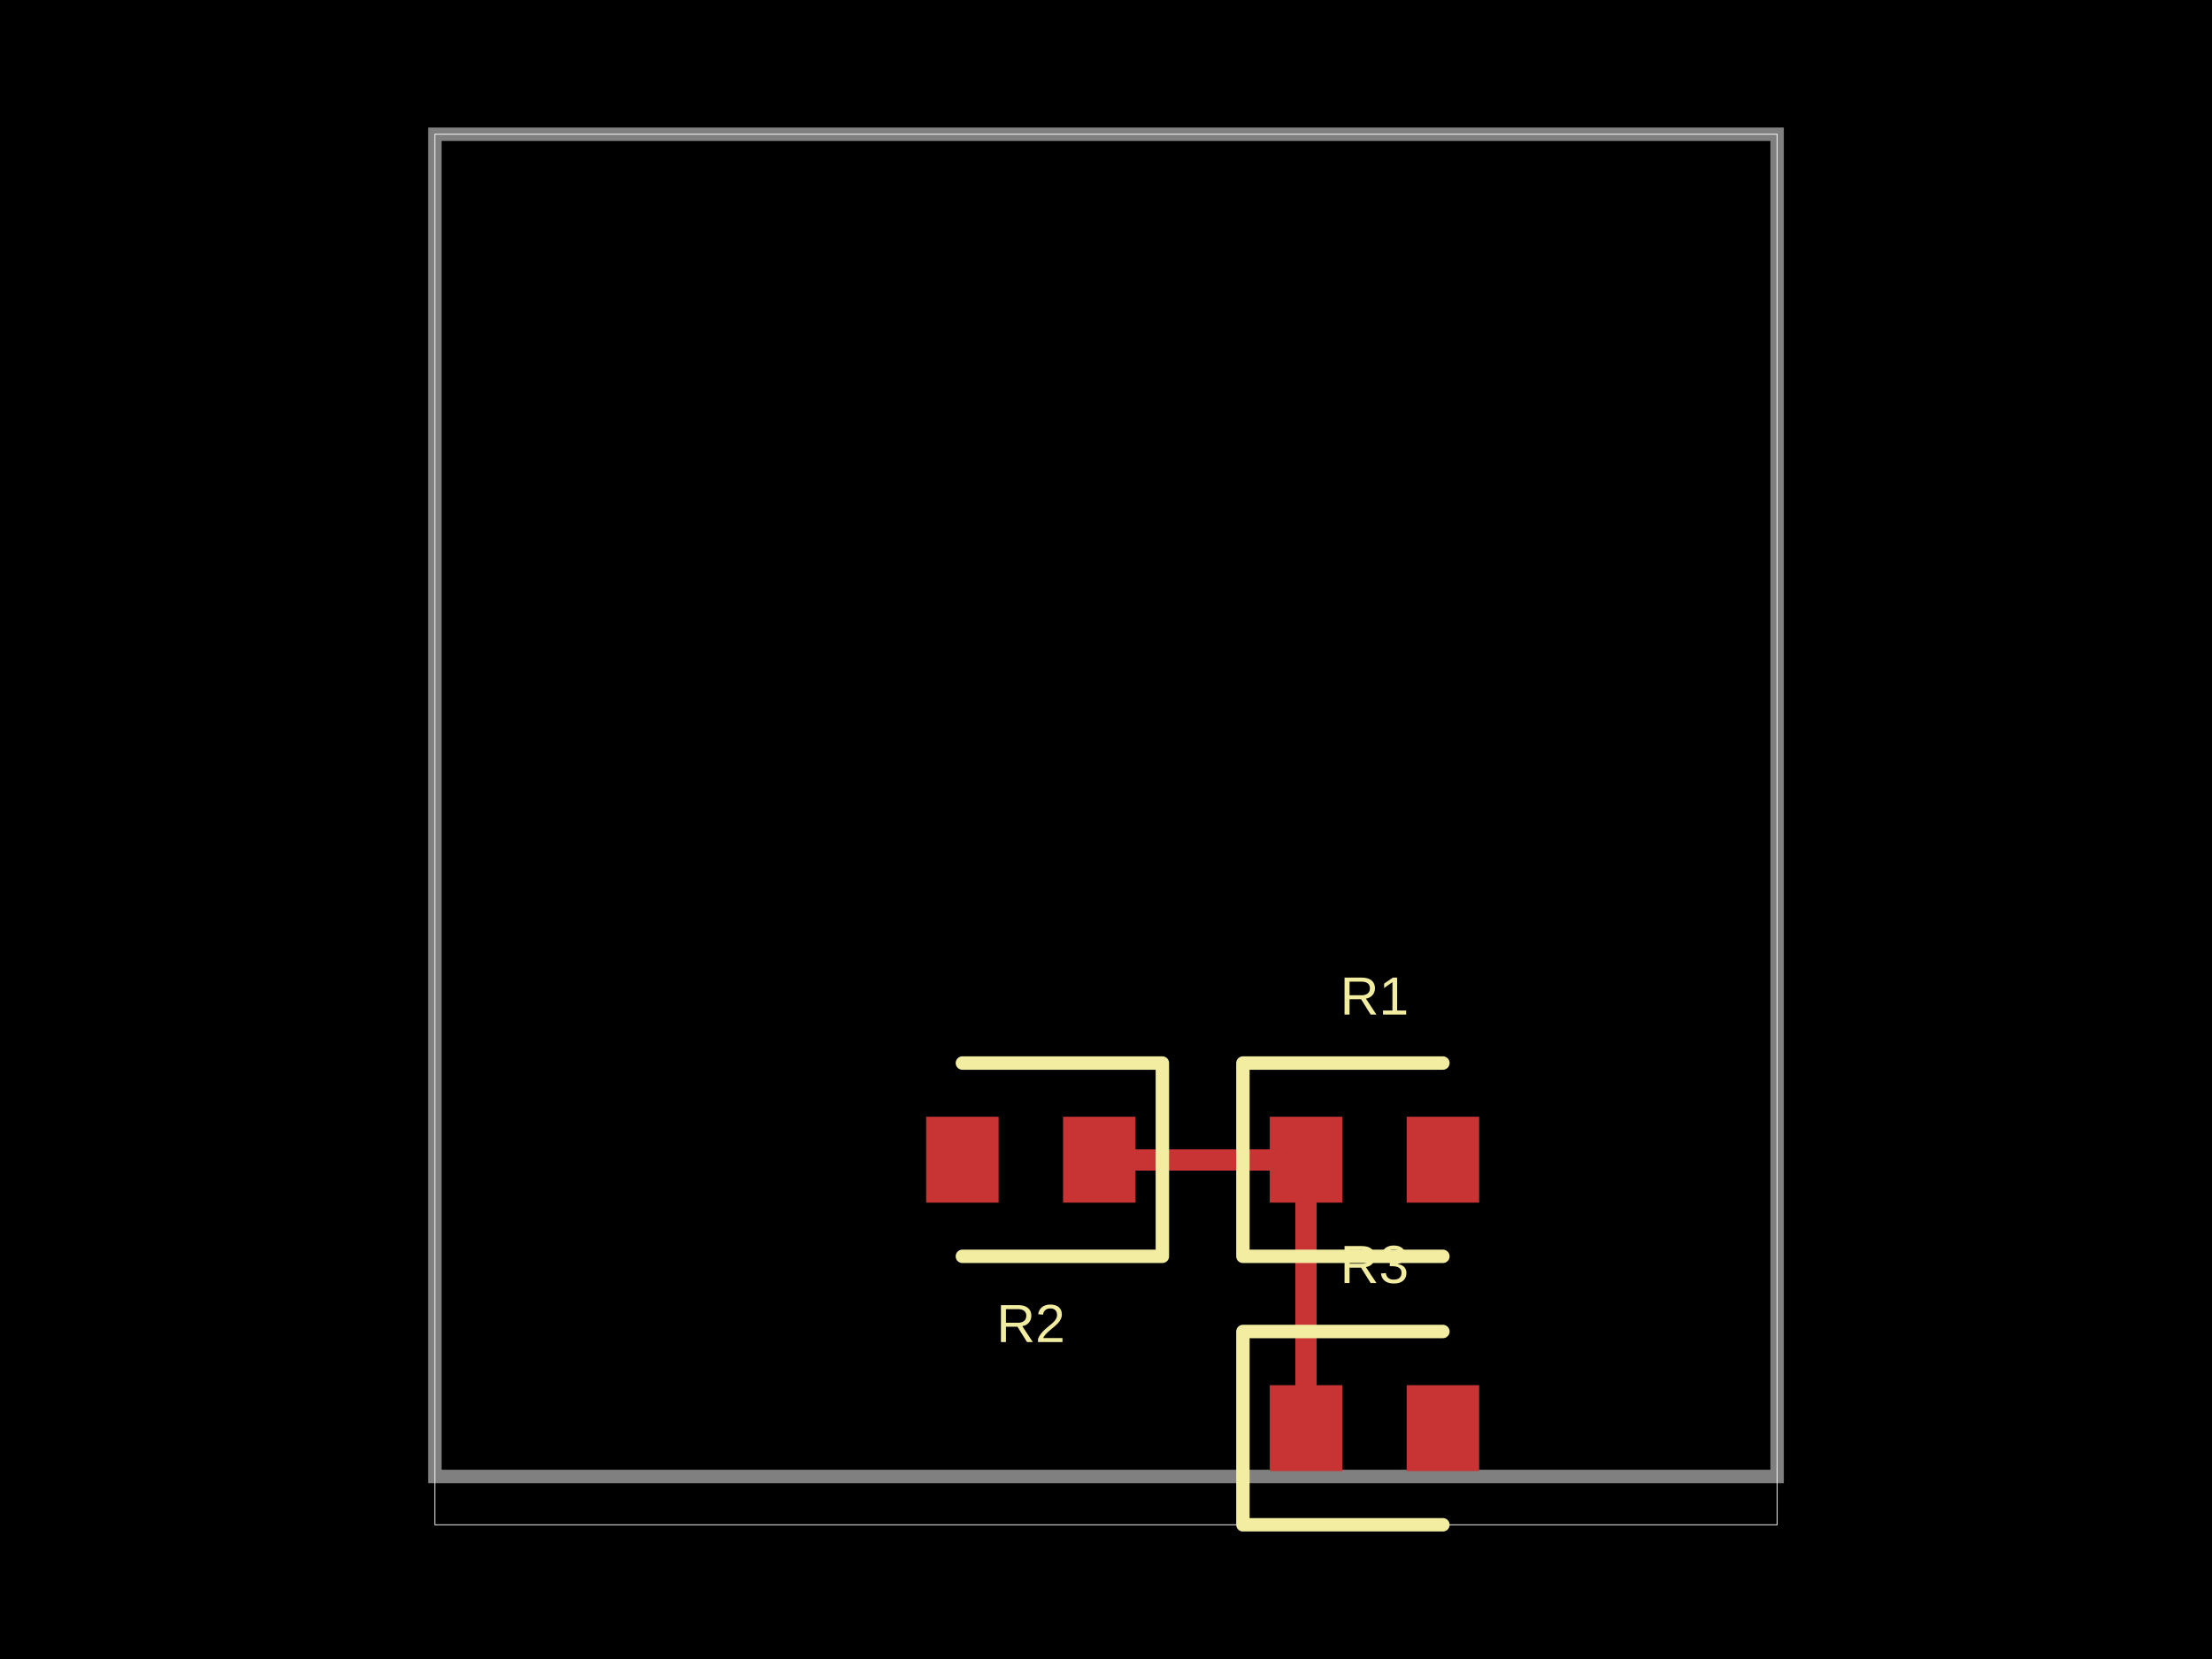
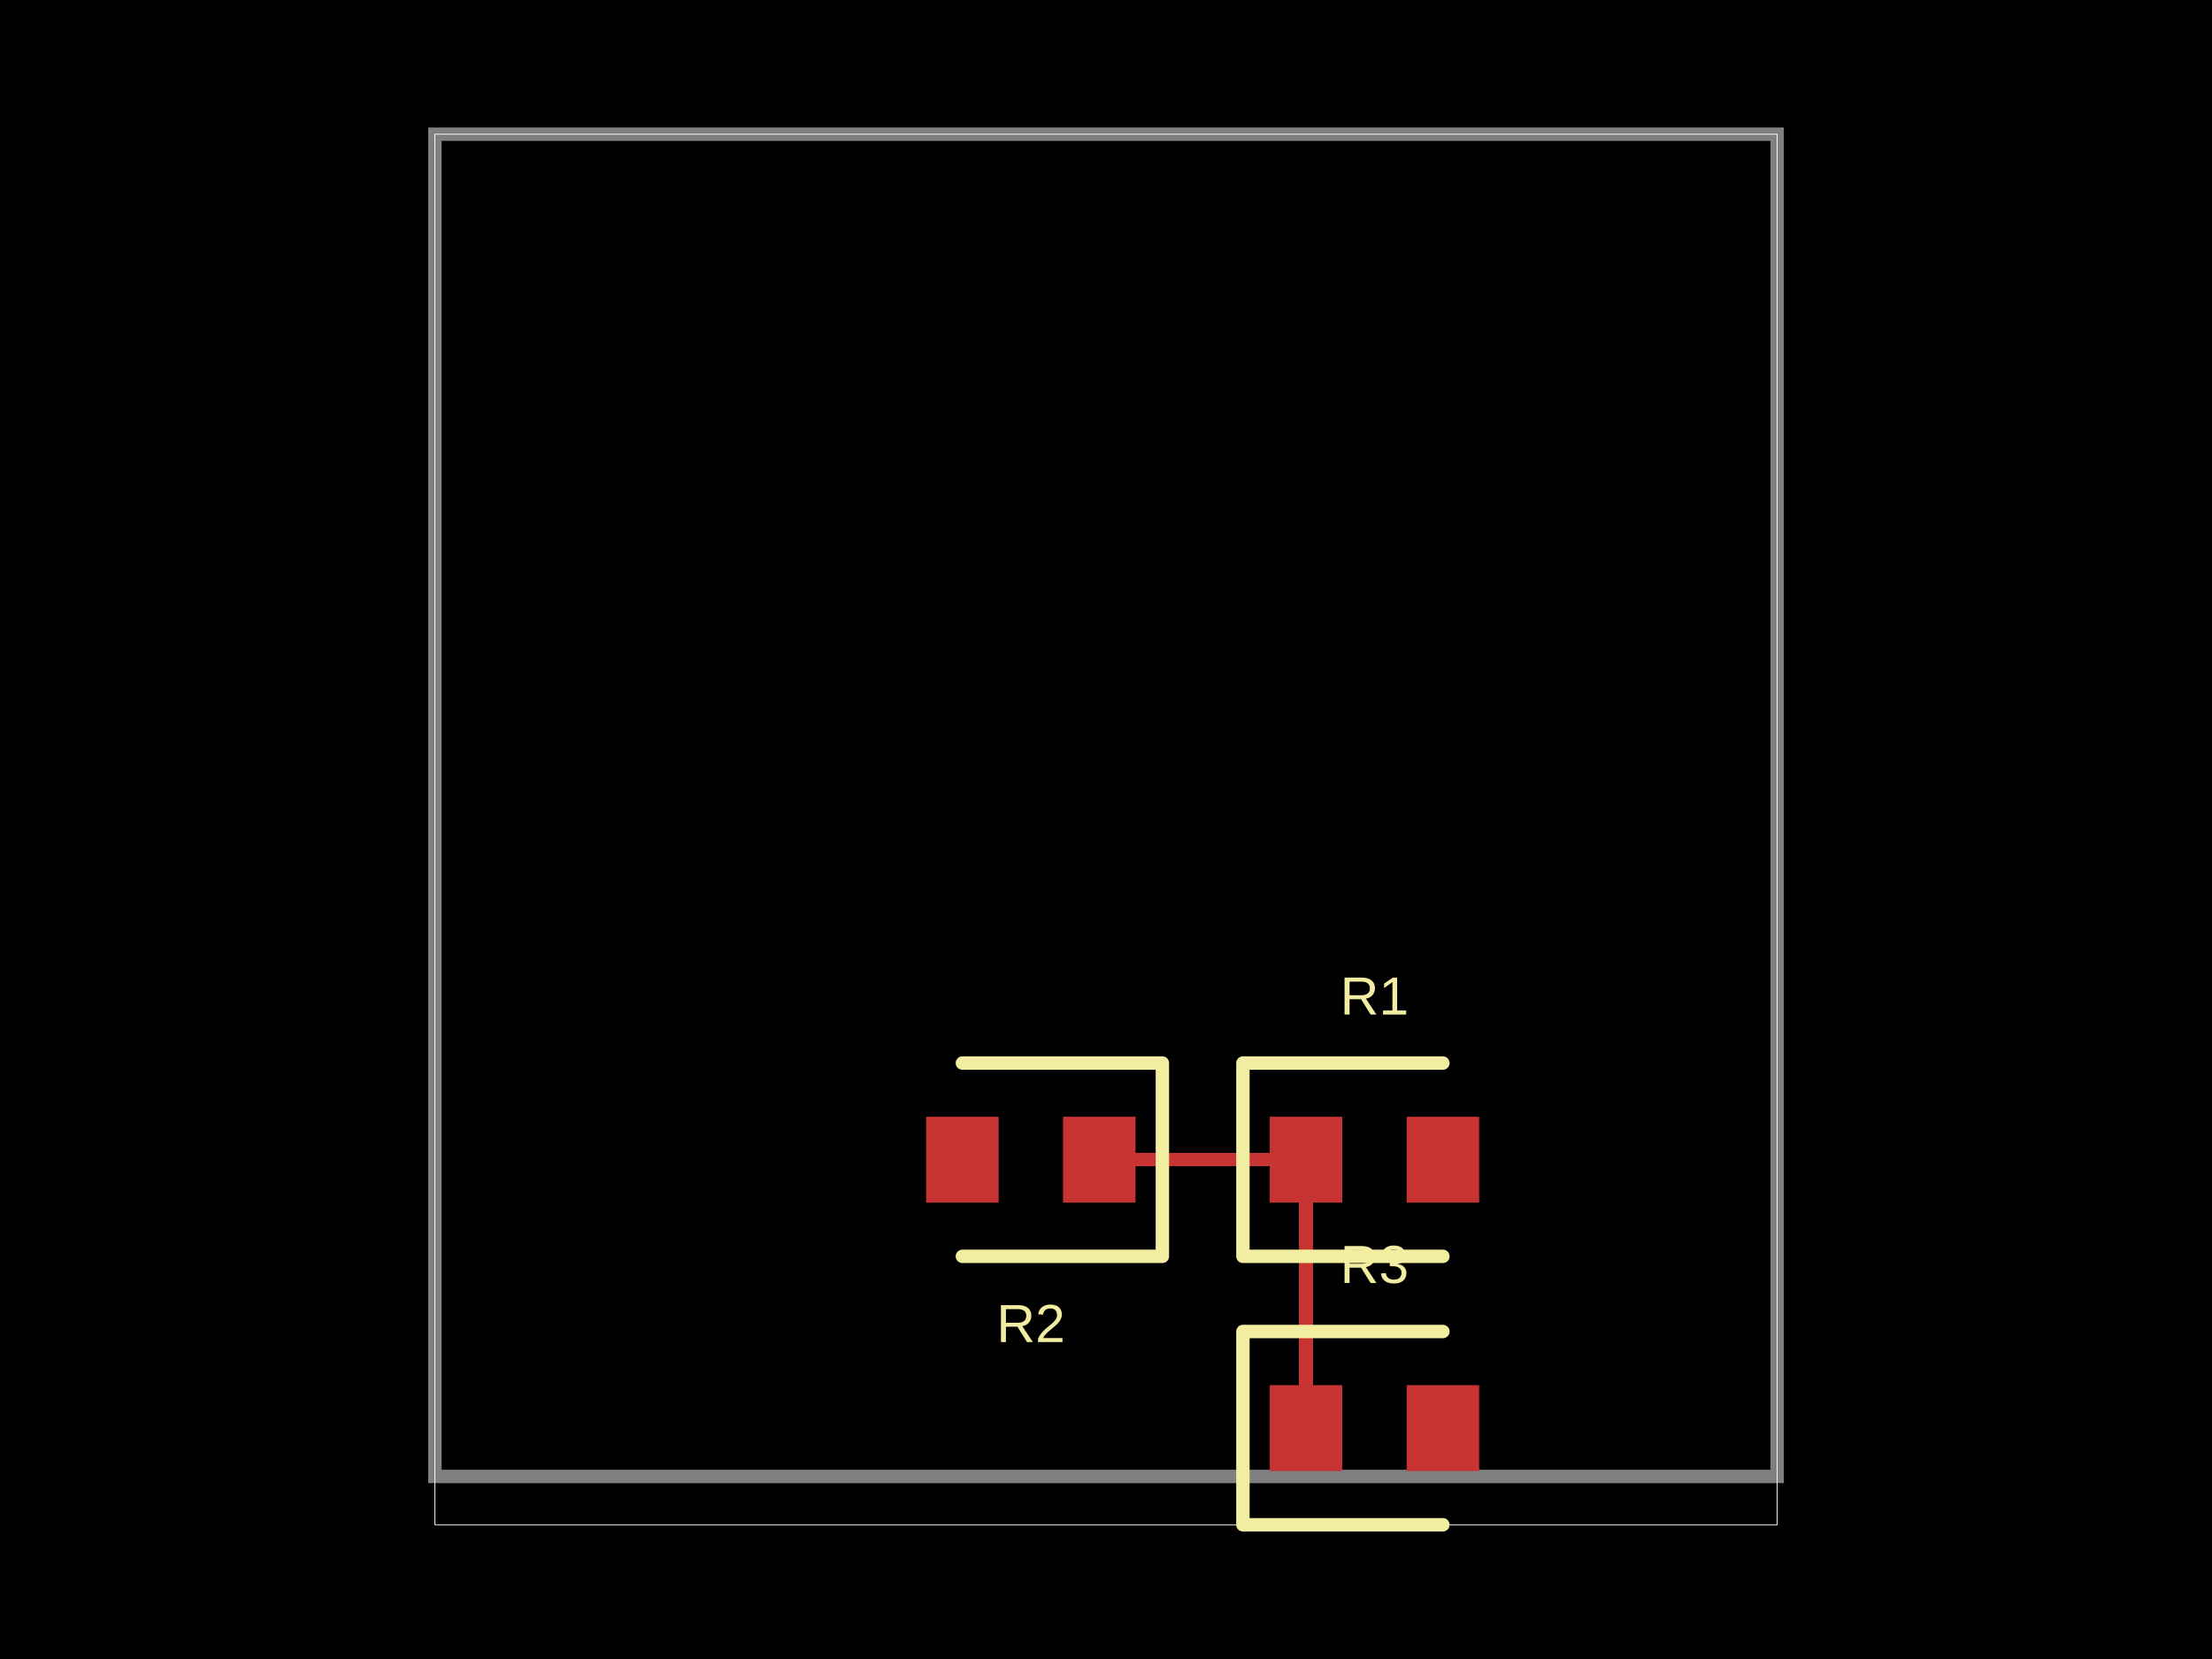
- <svg xmlns="http://www.w3.org/2000/svg" width="800" height="600" data-software-used-string="@tscircuit/core@0.0.919">
+ <svg xmlns="http://www.w3.org/2000/svg" width="800" height="600" data-software-used-string="@tscircuit/core@0.0.1176">
  <style />
  <rect class="boundary" x="0" y="0" fill="#000" width="800" height="600" data-type="pcb_background" data-pcb-layer="global" />
  <rect class="pcb-boundary" fill="none" stroke="#fff" stroke-width="0.3" x="157.282" y="48.544" width="485.437" height="502.913" data-type="pcb_boundary" data-pcb-layer="global" />
  <path class="pcb-board" d="M 157.282 533.981 L 642.718 533.981 L 642.718 48.544 L 157.282 48.544 Z" fill="none" stroke="rgba(255, 255, 255, 0.5)" stroke-width="4.854" data-type="pcb_board" data-pcb-layer="board" />
  <rect class="pcb-pad" fill="rgb(200, 52, 52)" x="459.223" y="403.883" width="26.214" height="31.068" data-type="pcb_smtpad" data-pcb-layer="top" />
  <rect class="pcb-pad" fill="rgb(200, 52, 52)" x="508.738" y="403.883" width="26.214" height="31.068" data-type="pcb_smtpad" data-pcb-layer="top" />
  <rect class="pcb-pad" fill="rgb(200, 52, 52)" x="459.223" y="500.971" width="26.214" height="31.068" data-type="pcb_smtpad" data-pcb-layer="top" />
  <rect class="pcb-pad" fill="rgb(200, 52, 52)" x="508.738" y="500.971" width="26.214" height="31.068" data-type="pcb_smtpad" data-pcb-layer="top" />
  <rect class="pcb-pad" fill="rgb(200, 52, 52)" x="384.466" y="403.883" width="26.214" height="31.068" data-type="pcb_smtpad" data-pcb-layer="top" />
  <rect class="pcb-pad" fill="rgb(200, 52, 52)" x="334.951" y="403.883" width="26.214" height="31.068" data-type="pcb_smtpad" data-pcb-layer="top" />
-   <path class="pcb-trace" stroke="rgb(200, 52, 52)" fill="none" d="M 472.33 419.417 L 472.33 516.505" stroke-width="7.767" stroke-linecap="round" stroke-linejoin="round" shape-rendering="crispEdges" data-type="pcb_trace" data-pcb-layer="top" />
-   <path class="pcb-trace" stroke="rgb(200, 52, 52)" fill="none" d="M 472.33 419.417 L 397.573 419.417" stroke-width="7.767" stroke-linecap="round" stroke-linejoin="round" shape-rendering="crispEdges" data-type="pcb_trace" data-pcb-layer="top" />
+   <path class="pcb-trace" stroke="rgb(200, 52, 52)" fill="none" d="M 472.33 419.417 L 472.33 516.505" stroke-width="4.854" stroke-linecap="round" stroke-linejoin="round" shape-rendering="crispEdges" data-type="pcb_trace" data-pcb-layer="top" />
+   <path class="pcb-trace" stroke="rgb(200, 52, 52)" fill="none" d="M 472.33 419.417 L 397.573 419.417" stroke-width="4.854" stroke-linecap="round" stroke-linejoin="round" shape-rendering="crispEdges" data-type="pcb_trace" data-pcb-layer="top" />
  <path class="pcb-silkscreen pcb-silkscreen-top" d="M 521.845 384.466 L 449.515 384.466 L 449.515 454.369 L 521.845 454.369" fill="none" stroke="#f2eda1" stroke-width="4.854" stroke-linecap="round" stroke-linejoin="round" data-pcb-component-id="pcb_component_0" data-pcb-silkscreen-path-id="pcb_silkscreen_path_0" data-type="pcb_silkscreen_path" data-pcb-layer="top" />
  <text x="0" y="0" dx="0" dy="0" fill="#f2eda1" font-family="Arial, sans-serif" font-size="19.417" text-anchor="middle" dominant-baseline="central" transform="matrix(1,0,0,1,497.0874,360.1942)" class="pcb-silkscreen-text pcb-silkscreen-top" data-pcb-silkscreen-text-id="pcb_component_0" stroke="none" data-type="pcb_silkscreen_text" data-pcb-layer="top">R1</text>
  <path class="pcb-silkscreen pcb-silkscreen-top" d="M 521.845 481.553 L 449.515 481.553 L 449.515 551.456 L 521.845 551.456" fill="none" stroke="#f2eda1" stroke-width="4.854" stroke-linecap="round" stroke-linejoin="round" data-pcb-component-id="pcb_component_1" data-pcb-silkscreen-path-id="pcb_silkscreen_path_1" data-type="pcb_silkscreen_path" data-pcb-layer="top" />
  <text x="0" y="0" dx="0" dy="0" fill="#f2eda1" font-family="Arial, sans-serif" font-size="19.417" text-anchor="middle" dominant-baseline="central" transform="matrix(1,0,0,1,497.0874,457.2816)" class="pcb-silkscreen-text pcb-silkscreen-top" data-pcb-silkscreen-text-id="pcb_component_1" stroke="none" data-type="pcb_silkscreen_text" data-pcb-layer="top">R3</text>
  <path class="pcb-silkscreen pcb-silkscreen-top" d="M 348.058 454.369 L 420.388 454.369 L 420.388 384.466 L 348.058 384.466" fill="none" stroke="#f2eda1" stroke-width="4.854" stroke-linecap="round" stroke-linejoin="round" data-pcb-component-id="pcb_component_2" data-pcb-silkscreen-path-id="pcb_silkscreen_path_2" data-type="pcb_silkscreen_path" data-pcb-layer="top" />
  <text x="0" y="0" dx="0" dy="0" fill="#f2eda1" font-family="Arial, sans-serif" font-size="19.417" text-anchor="middle" dominant-baseline="central" transform="matrix(1,0,0,1,372.8155,478.6408)" class="pcb-silkscreen-text pcb-silkscreen-top" data-pcb-silkscreen-text-id="pcb_component_2" stroke="none" data-type="pcb_silkscreen_text" data-pcb-layer="top">R2</text>
</svg>
